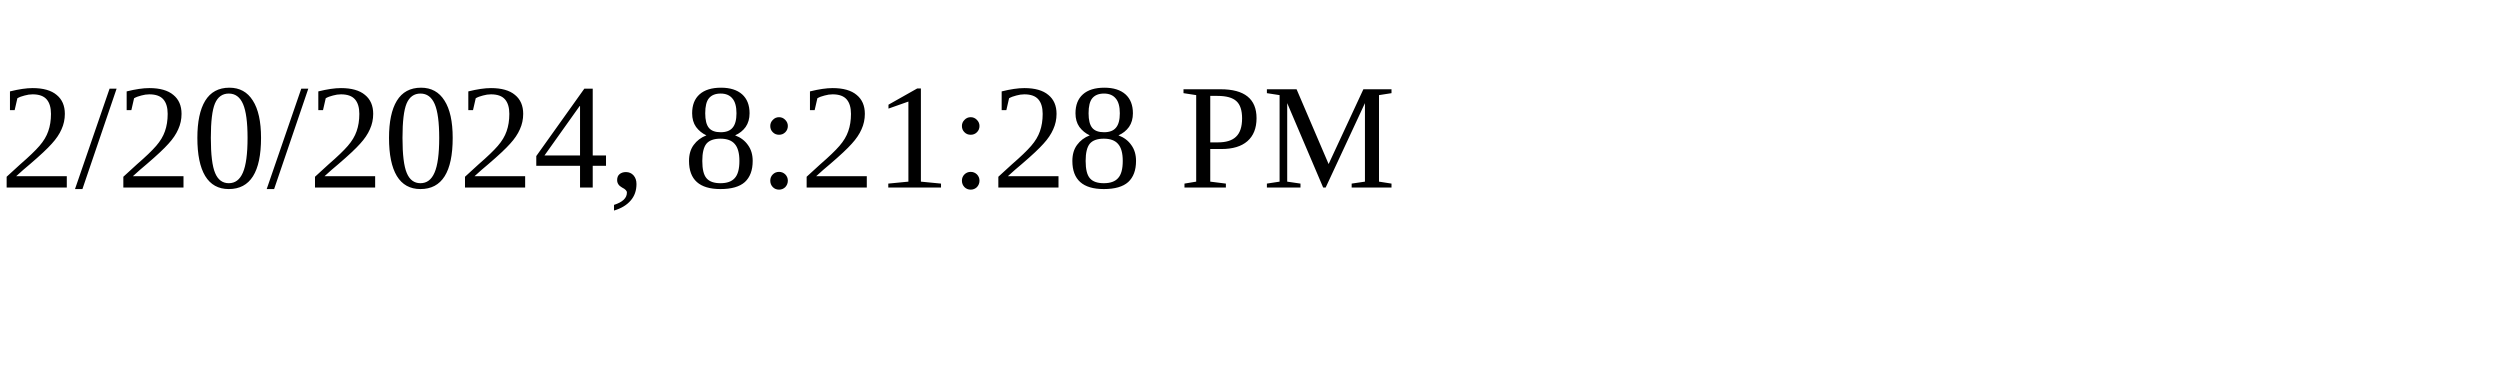
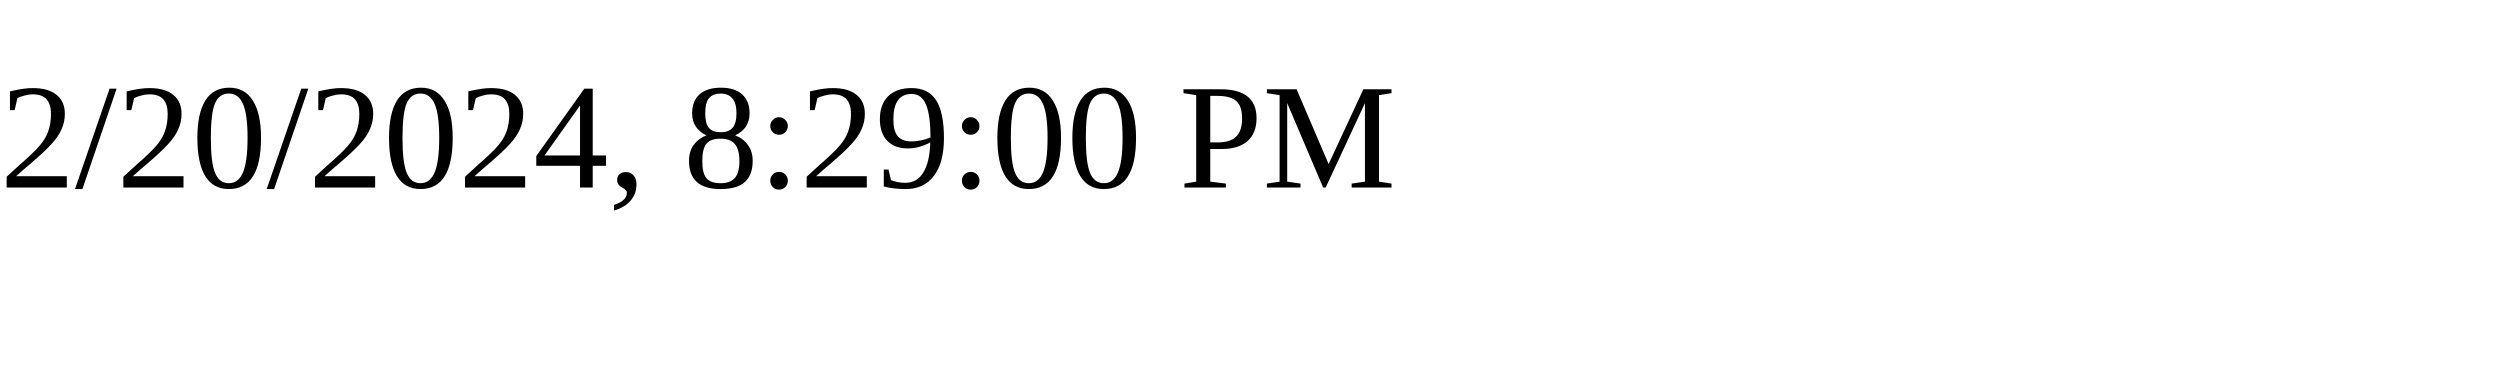
<svg xmlns="http://www.w3.org/2000/svg" height="30" width="200">
-   <text x="0" y="15">2/20/2024, 8:21:28 PM</text>
+   <text x="0" y="15">2/20/2024, 8:29:00 PM</text>
</svg>
